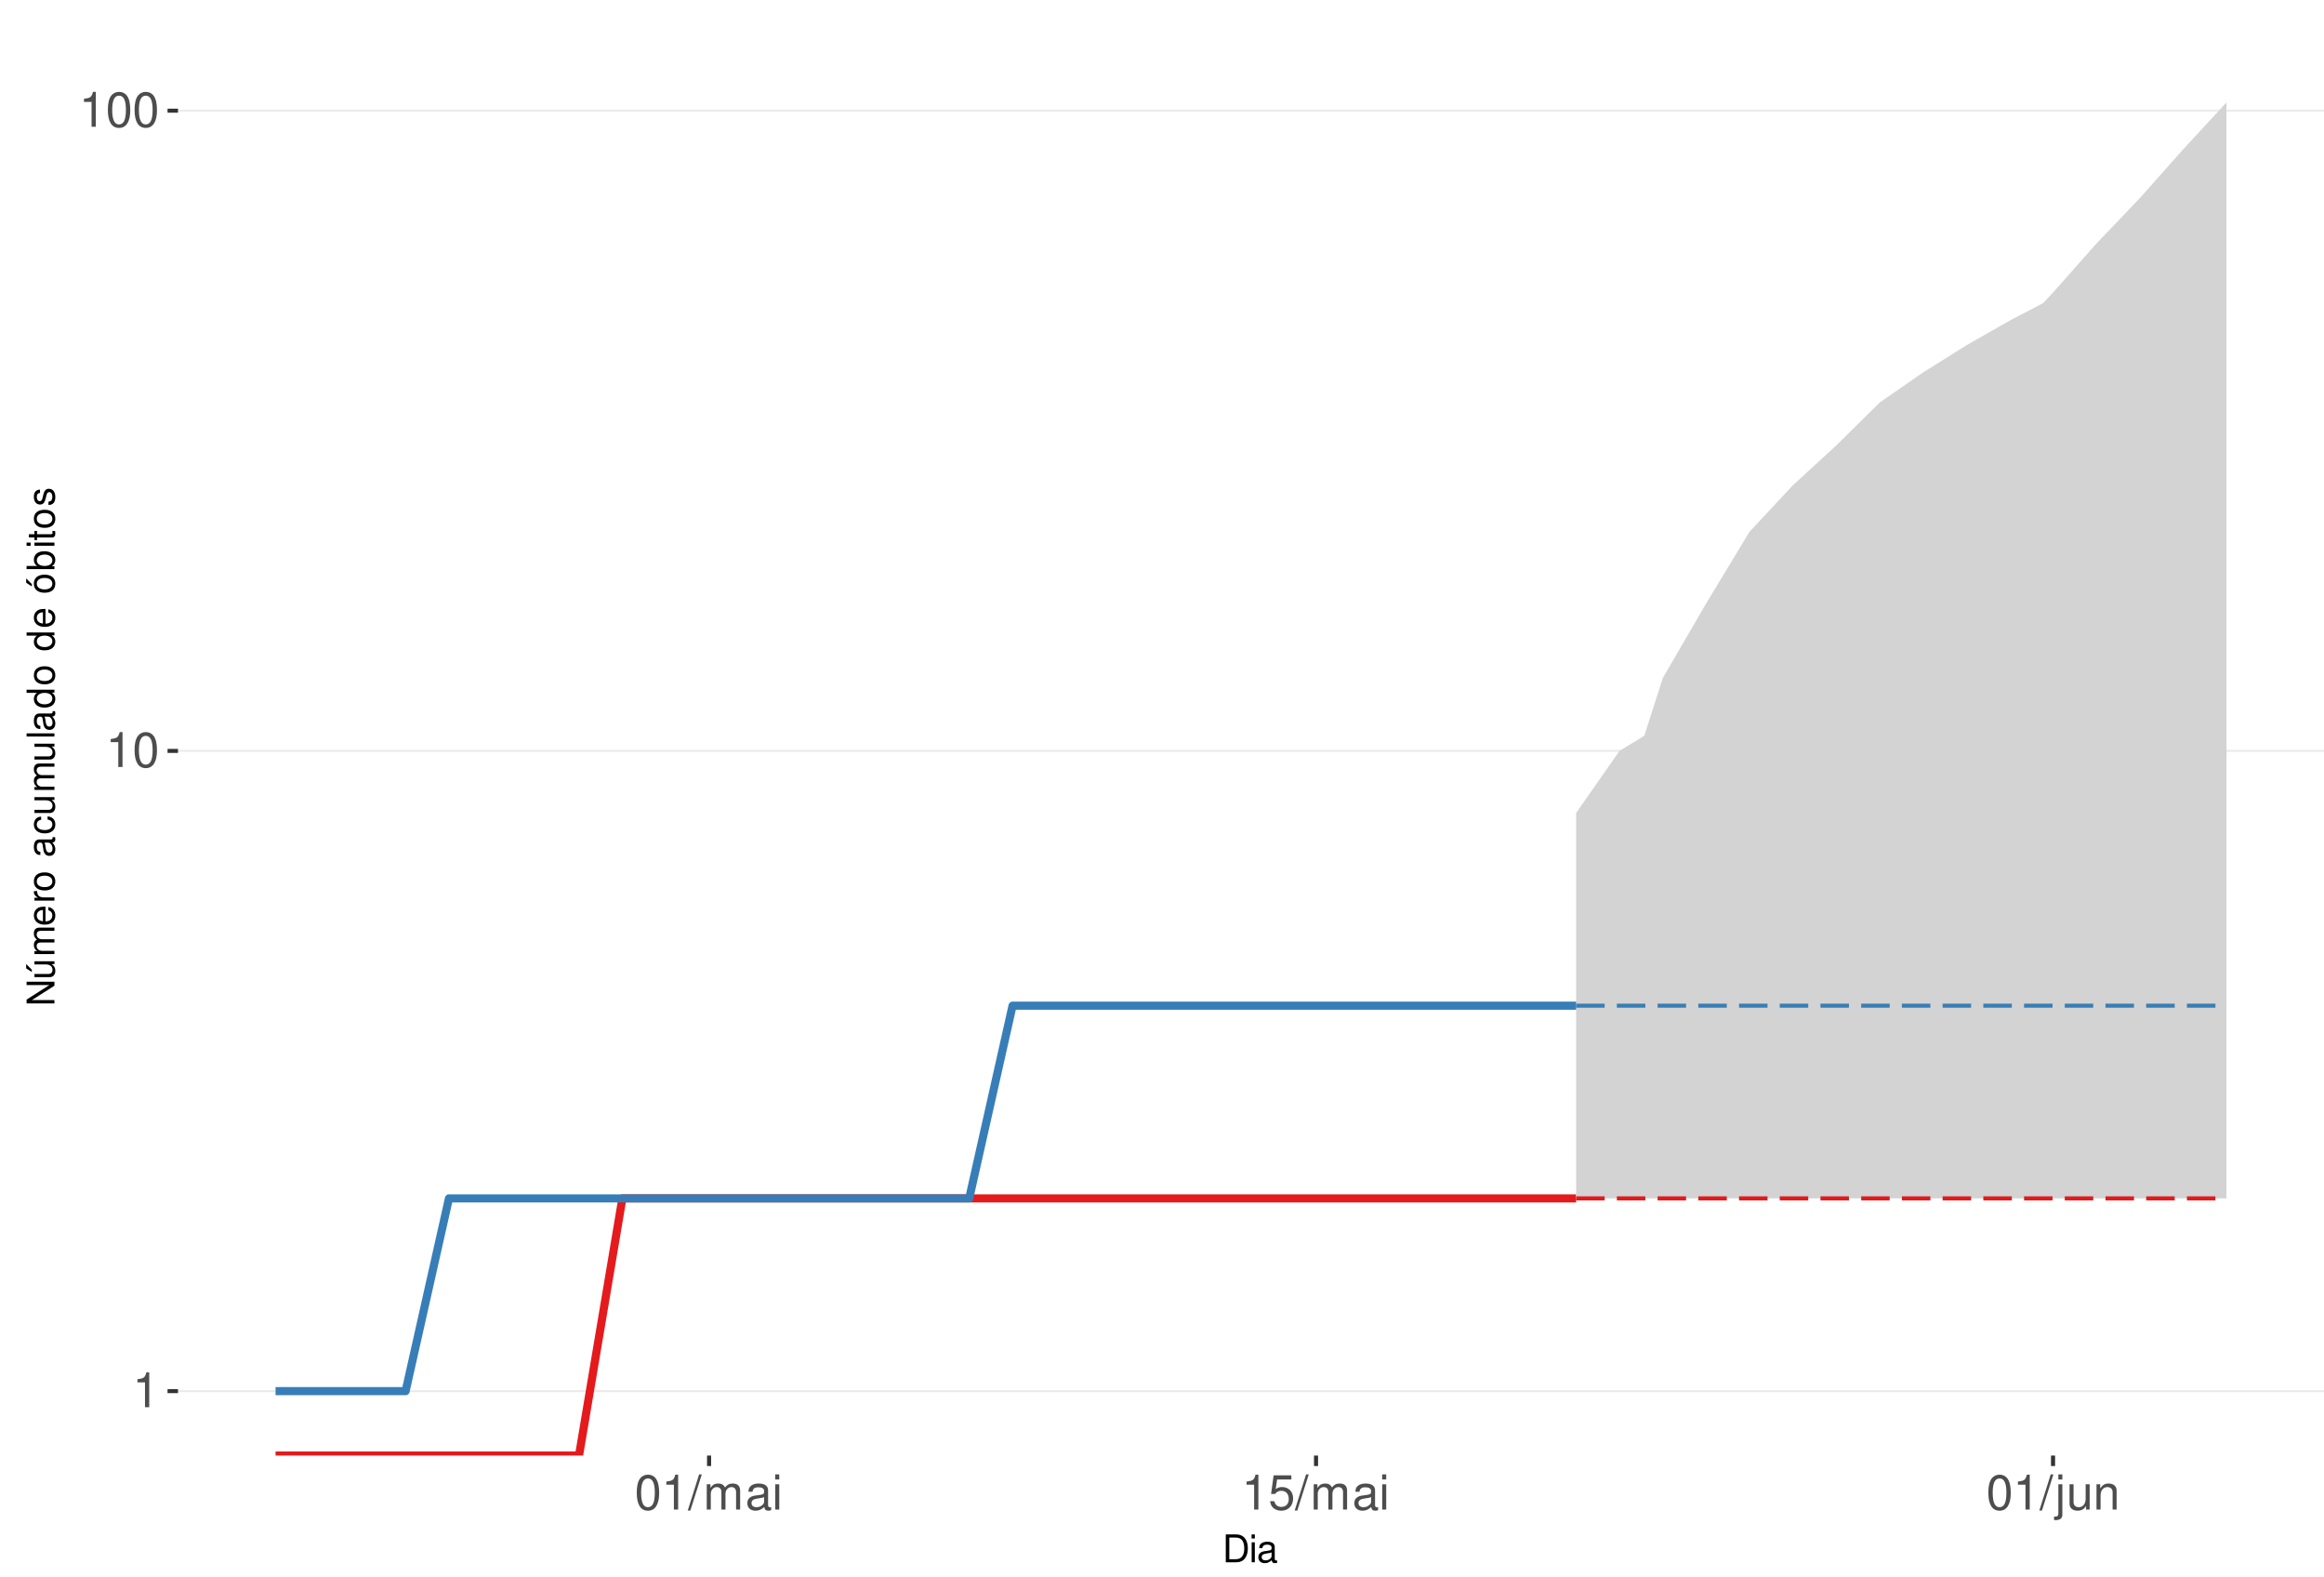
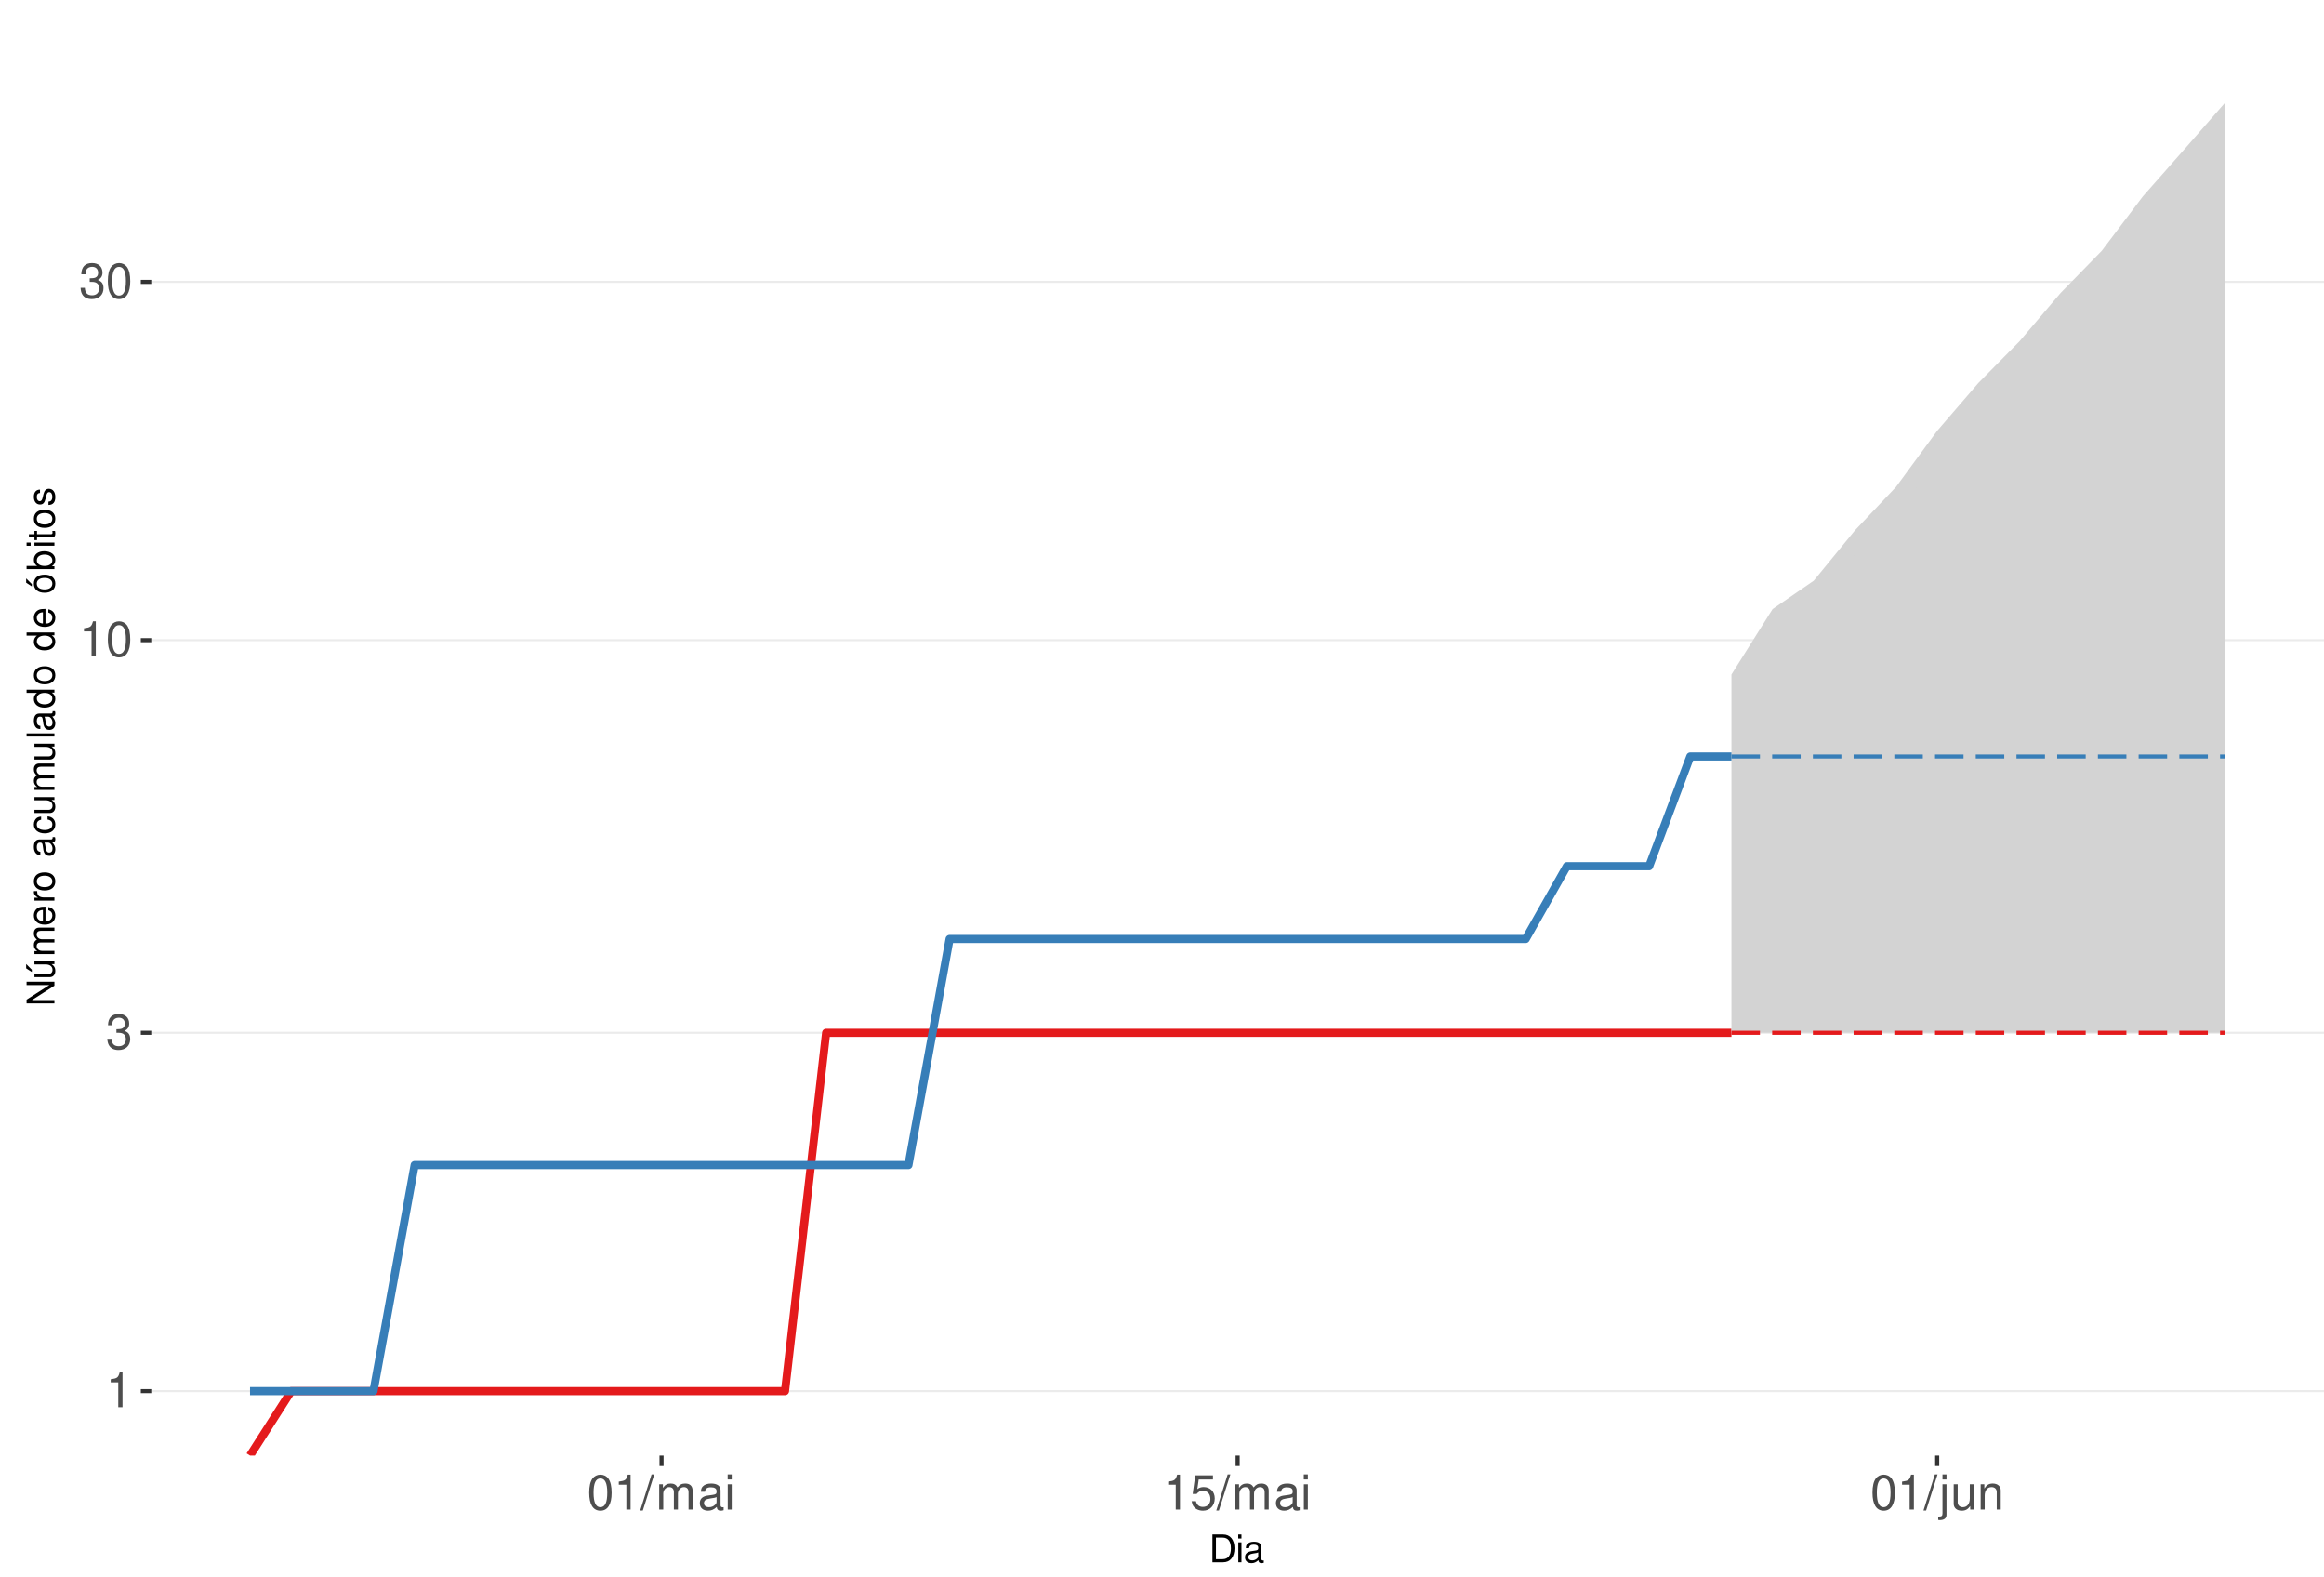
<svg xmlns="http://www.w3.org/2000/svg" xmlns:xlink="http://www.w3.org/1999/xlink" width="609pt" height="413pt" viewBox="0 0 609 413" version="1.1">
  <defs>
    <g>
      <symbol overflow="visible" id="glyph0-0">
        <path style="stroke:none;" d="" />
      </symbol>
      <symbol overflow="visible" id="glyph0-1">
        <path style="stroke:none;" d="M 3.281 -6.516 L 3.281 0 L 4.391 0 L 4.391 -9.156 L 3.656 -9.156 C 3.266 -7.75 3.016 -7.562 1.297 -7.328 L 1.297 -6.516 Z M 3.281 -6.516 " />
      </symbol>
      <symbol overflow="visible" id="glyph0-2">
+         <path style="stroke:none;" d="M 2.797 -4.219 L 3.406 -4.219 C 4.625 -4.219 5.266 -3.641 5.266 -2.547 C 5.266 -1.391 4.562 -0.703 3.422 -0.703 C 2.188 -0.703 1.594 -1.312 1.516 -2.656 L 0.406 -2.656 C 0.453 -1.922 0.578 -1.438 0.797 -1.031 C 1.266 -0.156 2.141 0.297 3.359 0.297 C 5.219 0.297 6.406 -0.828 6.406 -2.562 C 6.406 -3.719 5.969 -4.359 4.891 -4.734 C 5.719 -5.078 6.141 -5.703 6.141 -6.625 C 6.141 -8.203 5.109 -9.156 3.406 -9.156 C 1.594 -9.156 0.625 -8.141 0.594 -6.203 L 1.703 -6.203 C 1.719 -6.766 1.766 -7.078 1.906 -7.359 C 2.172 -7.875 2.719 -8.172 3.422 -8.172 C 4.406 -8.172 5 -7.578 5 -6.594 C 5 -5.953 4.766 -5.562 4.281 -5.344 C 3.969 -5.219 3.562 -5.156 2.797 -5.156 Z M 2.797 -4.219 " />
+       </symbol>
+       <symbol overflow="visible" id="glyph0-3">
        <path style="stroke:none;" d="M 3.484 -9.156 C 2.641 -9.156 1.891 -8.766 1.422 -8.156 C 0.828 -7.344 0.547 -6.125 0.547 -4.422 C 0.547 -1.344 1.562 0.297 3.484 0.297 C 5.375 0.297 6.422 -1.344 6.422 -4.359 C 6.422 -6.125 6.141 -7.312 5.547 -8.156 C 5.078 -8.781 4.328 -9.156 3.484 -9.156 Z M 3.484 -8.156 C 4.688 -8.156 5.281 -6.938 5.281 -4.453 C 5.281 -1.844 4.703 -0.625 3.453 -0.625 C 2.281 -0.625 1.688 -1.891 1.688 -4.422 C 1.688 -6.938 2.281 -8.156 3.484 -8.156 Z M 3.484 -8.156 " />
      </symbol>
-       <symbol overflow="visible" id="glyph0-3">
+       <symbol overflow="visible" id="glyph0-4">
        <path style="stroke:none;" d="M 2.891 -9.219 L -0.094 0.25 L 0.594 0.25 L 3.594 -9.219 Z M 2.891 -9.219 " />
      </symbol>
-       <symbol overflow="visible" id="glyph0-4">
+       <symbol overflow="visible" id="glyph0-5">
        <path style="stroke:none;" d="M 0.891 -6.625 L 0.891 0 L 1.953 0 L 1.953 -4.156 C 1.953 -5.125 2.641 -5.891 3.5 -5.891 C 4.297 -5.891 4.734 -5.422 4.734 -4.562 L 4.734 0 L 5.797 0 L 5.797 -4.156 C 5.797 -5.125 6.5 -5.891 7.359 -5.891 C 8.125 -5.891 8.578 -5.406 8.578 -4.562 L 8.578 0 L 9.641 0 L 9.641 -4.969 C 9.641 -6.156 8.953 -6.828 7.719 -6.828 C 6.828 -6.828 6.297 -6.562 5.688 -5.812 C 5.297 -6.516 4.766 -6.828 3.891 -6.828 C 3.016 -6.828 2.422 -6.5 1.859 -5.688 L 1.859 -6.625 Z M 0.891 -6.625 " />
      </symbol>
-       <symbol overflow="visible" id="glyph0-5">
+       <symbol overflow="visible" id="glyph0-6">
        <path style="stroke:none;" d="M 6.766 -0.625 C 6.656 -0.594 6.609 -0.594 6.547 -0.594 C 6.172 -0.594 5.969 -0.781 5.969 -1.109 L 5.969 -5.016 C 5.969 -6.188 5.109 -6.828 3.484 -6.828 C 2.5 -6.828 1.734 -6.547 1.281 -6.047 C 0.969 -5.703 0.844 -5.328 0.828 -4.672 L 1.891 -4.672 C 1.969 -5.484 2.453 -5.844 3.438 -5.844 C 4.406 -5.844 4.922 -5.5 4.922 -4.859 L 4.922 -4.578 C 4.906 -4.125 4.688 -3.969 3.828 -3.844 C 2.328 -3.656 2.094 -3.609 1.703 -3.438 C 0.922 -3.109 0.531 -2.531 0.531 -1.672 C 0.531 -0.469 1.359 0.297 2.703 0.297 C 3.547 0.297 4.219 0 4.969 -0.688 C 5.031 0 5.359 0.297 6.047 0.297 C 6.281 0.297 6.422 0.266 6.766 0.172 Z M 4.922 -2.094 C 4.922 -1.734 4.828 -1.516 4.5 -1.234 C 4.078 -0.828 3.562 -0.625 2.938 -0.625 C 2.109 -0.625 1.625 -1.031 1.625 -1.703 C 1.625 -2.391 2.094 -2.75 3.234 -2.906 C 4.359 -3.062 4.562 -3.109 4.922 -3.281 Z M 4.922 -2.094 " />
      </symbol>
-       <symbol overflow="visible" id="glyph0-6">
+       <symbol overflow="visible" id="glyph0-7">
        <path style="stroke:none;" d="M 1.891 -6.625 L 0.844 -6.625 L 0.844 0 L 1.891 0 Z M 1.891 -9.219 L 0.828 -9.219 L 0.828 -7.891 L 1.891 -7.891 Z M 1.891 -9.219 " />
      </symbol>
-       <symbol overflow="visible" id="glyph0-7">
+       <symbol overflow="visible" id="glyph0-8">
        <path style="stroke:none;" d="M 6.031 -8.969 L 1.391 -8.969 L 0.719 -4.094 L 1.75 -4.094 C 2.266 -4.703 2.703 -4.922 3.406 -4.922 C 4.609 -4.922 5.359 -4.094 5.359 -2.766 C 5.359 -1.484 4.609 -0.703 3.391 -0.703 C 2.422 -0.703 1.828 -1.188 1.562 -2.203 L 0.438 -2.203 C 0.594 -1.469 0.719 -1.109 0.984 -0.781 C 1.5 -0.094 2.406 0.297 3.422 0.297 C 5.234 0.297 6.5 -1.031 6.5 -2.922 C 6.5 -4.703 5.312 -5.906 3.594 -5.906 C 2.969 -5.906 2.453 -5.75 1.938 -5.359 L 2.297 -7.875 L 6.031 -7.875 Z M 6.031 -8.969 " />
      </symbol>
-       <symbol overflow="visible" id="glyph0-8">
+       <symbol overflow="visible" id="glyph0-9">
        <path style="stroke:none;" d="M 0.891 -6.625 L 0.891 0.969 C 0.891 1.625 0.688 1.828 0.031 1.828 C -0.047 1.828 -0.094 1.828 -0.234 1.828 L -0.234 2.719 C -0.094 2.75 -0.031 2.766 0.125 2.766 C 1.312 2.766 1.938 2.297 1.938 1.375 L 1.938 -6.625 Z M 1.938 -9.219 L 0.891 -9.219 L 0.891 -7.891 L 1.938 -7.891 Z M 1.938 -9.219 " />
      </symbol>
-       <symbol overflow="visible" id="glyph0-9">
+       <symbol overflow="visible" id="glyph0-10">
        <path style="stroke:none;" d="M 6.094 0 L 6.094 -6.625 L 5.047 -6.625 L 5.047 -2.875 C 5.047 -1.516 4.344 -0.625 3.234 -0.625 C 2.406 -0.625 1.875 -1.141 1.875 -1.938 L 1.875 -6.625 L 0.828 -6.625 L 0.828 -1.516 C 0.828 -0.422 1.641 0.297 2.938 0.297 C 3.906 0.297 4.531 -0.047 5.156 -0.922 L 5.156 0 Z M 6.094 0 " />
      </symbol>
-       <symbol overflow="visible" id="glyph0-10">
+       <symbol overflow="visible" id="glyph0-11">
        <path style="stroke:none;" d="M 0.891 -6.625 L 0.891 0 L 1.953 0 L 1.953 -3.656 C 1.953 -5.016 2.656 -5.891 3.75 -5.891 C 4.578 -5.891 5.109 -5.391 5.109 -4.594 L 5.109 0 L 6.156 0 L 6.156 -5.016 C 6.156 -6.109 5.344 -6.828 4.062 -6.828 C 3.078 -6.828 2.438 -6.438 1.859 -5.516 L 1.859 -6.625 Z M 0.891 -6.625 " />
      </symbol>
      <symbol overflow="visible" id="glyph1-0">
        <path style="stroke:none;" d="" />
      </symbol>
      <symbol overflow="visible" id="glyph1-1">
        <path style="stroke:none;" d="M 0.891 0 L 3.703 0 C 5.547 0 6.672 -1.375 6.672 -3.656 C 6.672 -5.906 5.547 -7.297 3.703 -7.297 L 0.891 -7.297 Z M 1.812 -0.812 L 1.812 -6.469 L 3.547 -6.469 C 4.984 -6.469 5.734 -5.5 5.734 -3.641 C 5.734 -1.797 4.984 -0.812 3.547 -0.812 Z M 1.812 -0.812 " />
      </symbol>
      <symbol overflow="visible" id="glyph1-2">
        <path style="stroke:none;" d="M 1.5 -5.234 L 0.672 -5.234 L 0.672 0 L 1.5 0 Z M 1.5 -7.297 L 0.656 -7.297 L 0.656 -6.234 L 1.5 -6.234 Z M 1.5 -7.297 " />
      </symbol>
      <symbol overflow="visible" id="glyph1-3">
        <path style="stroke:none;" d="M 5.344 -0.484 C 5.266 -0.469 5.219 -0.469 5.172 -0.469 C 4.875 -0.469 4.719 -0.625 4.719 -0.875 L 4.719 -3.953 C 4.719 -4.891 4.047 -5.391 2.75 -5.391 C 1.984 -5.391 1.375 -5.172 1.016 -4.781 C 0.766 -4.516 0.672 -4.203 0.656 -3.688 L 1.484 -3.688 C 1.562 -4.328 1.938 -4.625 2.719 -4.625 C 3.484 -4.625 3.891 -4.344 3.891 -3.844 L 3.891 -3.625 C 3.875 -3.266 3.703 -3.125 3.016 -3.047 C 1.844 -2.891 1.656 -2.844 1.344 -2.719 C 0.734 -2.453 0.422 -2 0.422 -1.312 C 0.422 -0.375 1.078 0.234 2.141 0.234 C 2.797 0.234 3.328 0 3.922 -0.547 C 3.984 0 4.234 0.234 4.781 0.234 C 4.953 0.234 5.062 0.203 5.344 0.141 Z M 3.891 -1.656 C 3.891 -1.375 3.812 -1.203 3.562 -0.969 C 3.219 -0.656 2.812 -0.5 2.312 -0.5 C 1.672 -0.5 1.297 -0.812 1.297 -1.344 C 1.297 -1.891 1.656 -2.172 2.547 -2.297 C 3.438 -2.422 3.609 -2.453 3.891 -2.594 Z M 3.891 -1.656 " />
      </symbol>
      <symbol overflow="visible" id="glyph2-0">
        <path style="stroke:none;" d="" />
      </symbol>
      <symbol overflow="visible" id="glyph2-1">
        <path style="stroke:none;" d="M -7.297 -6.453 L -7.297 -5.578 L -1.328 -5.578 L -7.297 -1.766 L -7.297 -0.766 L 0 -0.766 L 0 -1.641 L -5.906 -1.641 L 0 -5.406 L 0 -6.453 Z M -7.297 -6.453 " />
      </symbol>
      <symbol overflow="visible" id="glyph2-2">
        <path style="stroke:none;" d="M 0 -4.812 L -5.234 -4.812 L -5.234 -3.984 L -2.266 -3.984 C -1.203 -3.984 -0.5 -3.438 -0.5 -2.562 C -0.5 -1.906 -0.906 -1.484 -1.531 -1.484 L -5.234 -1.484 L -5.234 -0.656 L -1.203 -0.656 C -0.328 -0.656 0.234 -1.297 0.234 -2.312 C 0.234 -3.094 -0.047 -3.578 -0.734 -4.062 L 0 -4.062 Z M -7.406 -2.953 L -5.922 -2 L -5.922 -2.594 L -7.406 -4.094 Z M -7.406 -2.953 " />
      </symbol>
      <symbol overflow="visible" id="glyph2-3">
        <path style="stroke:none;" d="M -5.234 -0.703 L 0 -0.703 L 0 -1.547 L -3.297 -1.547 C -4.047 -1.547 -4.656 -2.094 -4.656 -2.766 C -4.656 -3.391 -4.281 -3.734 -3.609 -3.734 L 0 -3.734 L 0 -4.578 L -3.297 -4.578 C -4.047 -4.578 -4.656 -5.125 -4.656 -5.812 C -4.656 -6.422 -4.266 -6.781 -3.609 -6.781 L 0 -6.781 L 0 -7.625 L -3.938 -7.625 C -4.875 -7.625 -5.391 -7.078 -5.391 -6.094 C -5.391 -5.406 -5.188 -4.984 -4.594 -4.484 C -5.156 -4.188 -5.391 -3.766 -5.391 -3.078 C -5.391 -2.375 -5.125 -1.906 -4.5 -1.469 L -5.234 -1.469 Z M -5.234 -0.703 " />
      </symbol>
      <symbol overflow="visible" id="glyph2-4">
        <path style="stroke:none;" d="M -2.344 -5.125 C -3.141 -5.125 -3.625 -5.062 -4.016 -4.922 C -4.875 -4.578 -5.391 -3.781 -5.391 -2.797 C -5.391 -1.344 -4.281 -0.406 -2.547 -0.406 C -0.812 -0.406 0.234 -1.297 0.234 -2.781 C 0.234 -3.984 -0.453 -4.812 -1.594 -5.016 L -1.594 -4.188 C -0.906 -3.953 -0.547 -3.484 -0.547 -2.812 C -0.547 -2.281 -0.781 -1.828 -1.219 -1.547 C -1.516 -1.344 -1.812 -1.281 -2.344 -1.266 Z M -3.016 -1.297 C -3.984 -1.359 -4.625 -1.953 -4.625 -2.797 C -4.625 -3.641 -3.953 -4.234 -3.016 -4.234 Z M -3.016 -1.297 " />
      </symbol>
      <symbol overflow="visible" id="glyph2-5">
        <path style="stroke:none;" d="M -5.234 -0.688 L 0 -0.688 L 0 -1.531 L -2.719 -1.531 C -3.984 -1.547 -4.547 -2.062 -4.516 -3.203 L -5.359 -3.203 C -5.375 -3.062 -5.391 -2.984 -5.391 -2.891 C -5.391 -2.344 -5.062 -1.938 -4.297 -1.453 L -5.234 -1.453 Z M -5.234 -0.688 " />
      </symbol>
      <symbol overflow="visible" id="glyph2-6">
        <path style="stroke:none;" d="M -5.391 -2.719 C -5.391 -1.234 -4.344 -0.359 -2.578 -0.359 C -0.812 -0.359 0.234 -1.234 0.234 -2.734 C 0.234 -4.203 -0.812 -5.094 -2.547 -5.094 C -4.359 -5.094 -5.391 -4.234 -5.391 -2.719 Z M -4.625 -2.734 C -4.625 -3.672 -3.844 -4.234 -2.547 -4.234 C -1.312 -4.234 -0.547 -3.656 -0.547 -2.734 C -0.547 -1.797 -1.312 -1.234 -2.578 -1.234 C -3.844 -1.234 -4.625 -1.797 -4.625 -2.734 Z M -4.625 -2.734 " />
      </symbol>
      <symbol overflow="visible" id="glyph2-7">
        <path style="stroke:none;" d="" />
      </symbol>
      <symbol overflow="visible" id="glyph2-8">
        <path style="stroke:none;" d="M -0.484 -5.344 C -0.469 -5.266 -0.469 -5.219 -0.469 -5.172 C -0.469 -4.875 -0.625 -4.719 -0.875 -4.719 L -3.953 -4.719 C -4.891 -4.719 -5.391 -4.047 -5.391 -2.75 C -5.391 -1.984 -5.172 -1.375 -4.781 -1.016 C -4.516 -0.766 -4.203 -0.672 -3.688 -0.656 L -3.688 -1.484 C -4.328 -1.562 -4.625 -1.938 -4.625 -2.719 C -4.625 -3.484 -4.344 -3.891 -3.844 -3.891 L -3.625 -3.891 C -3.266 -3.875 -3.125 -3.703 -3.047 -3.016 C -2.891 -1.844 -2.844 -1.656 -2.719 -1.344 C -2.453 -0.734 -2 -0.422 -1.312 -0.422 C -0.375 -0.422 0.234 -1.078 0.234 -2.141 C 0.234 -2.797 0 -3.328 -0.547 -3.922 C 0 -3.984 0.234 -4.234 0.234 -4.781 C 0.234 -4.953 0.203 -5.062 0.141 -5.344 Z M -1.656 -3.891 C -1.375 -3.891 -1.203 -3.812 -0.969 -3.562 C -0.656 -3.219 -0.5 -2.812 -0.5 -2.312 C -0.5 -1.672 -0.812 -1.297 -1.344 -1.297 C -1.891 -1.297 -2.172 -1.656 -2.297 -2.547 C -2.422 -3.438 -2.453 -3.609 -2.594 -3.891 Z M -1.656 -3.891 " />
      </symbol>
      <symbol overflow="visible" id="glyph2-9">
        <path style="stroke:none;" d="M -3.484 -4.703 C -3.984 -4.672 -4.312 -4.562 -4.609 -4.359 C -5.094 -4 -5.391 -3.375 -5.391 -2.641 C -5.391 -1.219 -4.266 -0.312 -2.531 -0.312 C -0.844 -0.312 0.234 -1.203 0.234 -2.625 C 0.234 -3.875 -0.516 -4.672 -1.797 -4.766 L -1.797 -3.938 C -0.953 -3.797 -0.547 -3.359 -0.547 -2.656 C -0.547 -1.734 -1.297 -1.188 -2.531 -1.188 C -3.844 -1.188 -4.625 -1.719 -4.625 -2.625 C -4.625 -3.328 -4.203 -3.766 -3.484 -3.875 Z M -3.484 -4.703 " />
      </symbol>
      <symbol overflow="visible" id="glyph2-10">
        <path style="stroke:none;" d="M 0 -4.812 L -5.234 -4.812 L -5.234 -3.984 L -2.266 -3.984 C -1.203 -3.984 -0.5 -3.438 -0.5 -2.562 C -0.5 -1.906 -0.906 -1.484 -1.531 -1.484 L -5.234 -1.484 L -5.234 -0.656 L -1.203 -0.656 C -0.328 -0.656 0.234 -1.297 0.234 -2.312 C 0.234 -3.094 -0.047 -3.578 -0.734 -4.062 L 0 -4.062 Z M 0 -4.812 " />
      </symbol>
      <symbol overflow="visible" id="glyph2-11">
        <path style="stroke:none;" d="M -7.297 -1.516 L -7.297 -0.688 L 0 -0.688 L 0 -1.516 Z M -7.297 -1.516 " />
      </symbol>
      <symbol overflow="visible" id="glyph2-12">
        <path style="stroke:none;" d="M -7.297 -4.953 L -7.297 -4.125 L -4.578 -4.125 C -5.109 -3.766 -5.391 -3.203 -5.391 -2.516 C -5.391 -1.156 -4.297 -0.266 -2.625 -0.266 C -0.859 -0.266 0.234 -1.125 0.234 -2.547 C 0.234 -3.266 -0.047 -3.766 -0.688 -4.203 L 0 -4.203 L 0 -4.953 Z M -4.609 -2.656 C -4.609 -3.547 -3.812 -4.125 -2.562 -4.125 C -1.344 -4.125 -0.547 -3.547 -0.547 -2.656 C -0.547 -1.734 -1.359 -1.125 -2.578 -1.125 C -3.797 -1.125 -4.609 -1.734 -4.609 -2.656 Z M -4.609 -2.656 " />
      </symbol>
      <symbol overflow="visible" id="glyph2-13">
        <path style="stroke:none;" d="M -5.391 -2.719 C -5.391 -1.234 -4.344 -0.359 -2.578 -0.359 C -0.812 -0.359 0.234 -1.234 0.234 -2.734 C 0.234 -4.203 -0.812 -5.094 -2.547 -5.094 C -4.359 -5.094 -5.391 -4.234 -5.391 -2.719 Z M -4.625 -2.734 C -4.625 -3.672 -3.844 -4.234 -2.547 -4.234 C -1.312 -4.234 -0.547 -3.656 -0.547 -2.734 C -0.547 -1.797 -1.312 -1.234 -2.578 -1.234 C -3.844 -1.234 -4.625 -1.797 -4.625 -2.734 Z M -7.406 -2.984 L -5.922 -2.016 L -5.922 -2.625 L -7.406 -4.109 Z M -7.406 -2.984 " />
      </symbol>
      <symbol overflow="visible" id="glyph2-14">
        <path style="stroke:none;" d="M -7.297 -0.547 L 0 -0.547 L 0 -1.297 L -0.672 -1.297 C -0.062 -1.688 0.234 -2.219 0.234 -2.953 C 0.234 -4.328 -0.906 -5.234 -2.641 -5.234 C -4.344 -5.234 -5.391 -4.375 -5.391 -2.984 C -5.391 -2.266 -5.125 -1.766 -4.531 -1.375 L -7.297 -1.375 Z M -4.609 -2.828 C -4.609 -3.766 -3.797 -4.359 -2.547 -4.359 C -1.359 -4.359 -0.547 -3.734 -0.547 -2.828 C -0.547 -1.938 -1.344 -1.375 -2.578 -1.375 C -3.812 -1.375 -4.609 -1.938 -4.609 -2.828 Z M -4.609 -2.828 " />
      </symbol>
      <symbol overflow="visible" id="glyph2-15">
        <path style="stroke:none;" d="M -5.234 -1.5 L -5.234 -0.672 L 0 -0.672 L 0 -1.5 Z M -7.297 -1.5 L -7.297 -0.656 L -6.234 -0.656 L -6.234 -1.5 Z M -7.297 -1.5 " />
      </symbol>
      <symbol overflow="visible" id="glyph2-16">
        <path style="stroke:none;" d="M -5.234 -2.547 L -5.234 -1.688 L -6.688 -1.688 L -6.688 -0.844 L -5.234 -0.844 L -5.234 -0.141 L -4.562 -0.141 L -4.562 -0.844 L -0.594 -0.844 C -0.062 -0.844 0.234 -1.203 0.234 -1.859 C 0.234 -2.078 0.203 -2.266 0.156 -2.547 L -0.547 -2.547 C -0.516 -2.422 -0.5 -2.312 -0.5 -2.141 C -0.5 -1.781 -0.594 -1.688 -0.969 -1.688 L -4.562 -1.688 L -4.562 -2.547 Z M -5.234 -2.547 " />
      </symbol>
      <symbol overflow="visible" id="glyph2-17">
        <path style="stroke:none;" d="M -3.781 -4.375 C -4.812 -4.375 -5.391 -3.688 -5.391 -2.484 C -5.391 -1.266 -4.766 -0.469 -3.797 -0.469 C -2.969 -0.469 -2.578 -0.891 -2.281 -2.125 L -2.094 -2.906 C -1.953 -3.484 -1.734 -3.719 -1.375 -3.719 C -0.875 -3.719 -0.547 -3.234 -0.547 -2.5 C -0.547 -2.047 -0.672 -1.672 -0.891 -1.453 C -1.047 -1.328 -1.188 -1.266 -1.562 -1.219 L -1.562 -0.344 C -0.344 -0.375 0.234 -1.062 0.234 -2.438 C 0.234 -3.75 -0.422 -4.594 -1.438 -4.594 C -2.203 -4.594 -2.641 -4.156 -2.891 -3.109 L -3.078 -2.312 C -3.234 -1.625 -3.453 -1.344 -3.828 -1.344 C -4.312 -1.344 -4.625 -1.766 -4.625 -2.453 C -4.625 -3.125 -4.328 -3.484 -3.781 -3.5 Z M -3.781 -4.375 " />
      </symbol>
    </g>
    <clipPath id="clip1">
-       <path d="M 46.645 9.961 L 609 9.961 L 609 381.328 L 46.645 381.328 Z M 46.645 9.961 " />
+       <path d="M 39.645 9.961 L 609 9.961 L 609 381.328 L 39.645 381.328 Z M 39.645 9.961 " />
    </clipPath>
    <clipPath id="clip2">
-       <path d="M 46.645 364 L 609 364 L 609 365 L 46.645 365 Z M 46.645 364 " />
+       <path d="M 39.645 364 L 609 364 L 609 365 L 39.645 365 Z M 39.645 364 " />
    </clipPath>
    <clipPath id="clip3">
-       <path d="M 46.645 196 L 609 196 L 609 197 L 46.645 197 Z M 46.645 196 " />
+       <path d="M 39.645 270 L 609 270 L 609 271 L 39.645 271 Z M 39.645 270 " />
    </clipPath>
    <clipPath id="clip4">
-       <path d="M 46.645 28 L 609 28 L 609 30 L 46.645 30 Z M 46.645 28 " />
+       <path d="M 39.645 167 L 609 167 L 609 168 L 39.645 168 Z M 39.645 167 " />
    </clipPath>
    <clipPath id="clip5">
-       <path d="M 71 312 L 415 312 L 415 381.328 L 71 381.328 Z M 71 312 " />
+       <path d="M 39.645 73 L 609 73 L 609 75 L 39.645 75 Z M 39.645 73 " />
+     </clipPath>
+     <clipPath id="clip6">
+       <path d="M 64 269 L 455 269 L 455 381.328 L 64 381.328 Z M 64 269 " />
    </clipPath>
  </defs>
  <g id="surface245">
    <rect x="0" y="0" width="609" height="413" style="fill:rgb(100%,100%,100%);fill-opacity:1;stroke:none;" />
    <rect x="0" y="0" width="609" height="413" style="fill:rgb(100%,100%,100%);fill-opacity:1;stroke:none;" />
    <path style="fill:none;stroke-width:1.067;stroke-linecap:round;stroke-linejoin:round;stroke:rgb(100%,100%,100%);stroke-opacity:1;stroke-miterlimit:10;" d="M 0 413 L 609 413 L 609 0 L 0 0 Z M 0 413 " />
    <g clip-path="url(#clip1)" clip-rule="nonzero">
-       <path style=" stroke:none;fill-rule:nonzero;fill:rgb(100%,100%,100%);fill-opacity:1;" d="M 46.645 381.328 L 609 381.328 L 609 9.961 L 46.645 9.961 Z M 46.645 381.328 " />
+       <path style=" stroke:none;fill-rule:nonzero;fill:rgb(100%,100%,100%);fill-opacity:1;" d="M 39.645 381.328 L 609 381.328 L 609 9.961 L 39.645 9.961 Z M 39.645 381.328 " />
    </g>
    <g clip-path="url(#clip2)" clip-rule="nonzero">
-       <path style="fill:none;stroke-width:0.533;stroke-linecap:butt;stroke-linejoin:round;stroke:rgb(92.157%,92.157%,92.157%);stroke-opacity:1;stroke-miterlimit:10;" d="M 46.645 364.449 L 609 364.449 " />
+       <path style="fill:none;stroke-width:0.533;stroke-linecap:butt;stroke-linejoin:round;stroke:rgb(92.157%,92.157%,92.157%);stroke-opacity:1;stroke-miterlimit:10;" d="M 39.645 364.449 L 609 364.449 " />
    </g>
    <g clip-path="url(#clip3)" clip-rule="nonzero">
-       <path style="fill:none;stroke-width:0.533;stroke-linecap:butt;stroke-linejoin:round;stroke:rgb(92.157%,92.157%,92.157%);stroke-opacity:1;stroke-miterlimit:10;" d="M 46.645 196.723 L 609 196.723 " />
+       <path style="fill:none;stroke-width:0.533;stroke-linecap:butt;stroke-linejoin:round;stroke:rgb(92.157%,92.157%,92.157%);stroke-opacity:1;stroke-miterlimit:10;" d="M 39.645 270.578 L 609 270.578 " />
    </g>
    <g clip-path="url(#clip4)" clip-rule="nonzero">
-       <path style="fill:none;stroke-width:0.533;stroke-linecap:butt;stroke-linejoin:round;stroke:rgb(92.157%,92.157%,92.157%);stroke-opacity:1;stroke-miterlimit:10;" d="M 46.645 28.996 L 609 28.996 " />
+       <path style="fill:none;stroke-width:0.533;stroke-linecap:butt;stroke-linejoin:round;stroke:rgb(92.157%,92.157%,92.157%);stroke-opacity:1;stroke-miterlimit:10;" d="M 39.645 167.711 L 609 167.711 " />
    </g>
    <g clip-path="url(#clip5)" clip-rule="nonzero">
-       <path style="fill:none;stroke-width:2.134;stroke-linecap:butt;stroke-linejoin:round;stroke:rgb(89.412%,10.196%,10.98%);stroke-opacity:1;stroke-miterlimit:10;" d="M 72.207 381.328 L 151.73 381.328 L 163.094 313.957 L 413.027 313.957 " />
-     </g>
-     <path style=" stroke:none;fill-rule:nonzero;fill:rgb(82.745%,82.745%,82.745%);fill-opacity:1;" d="M 413.027 212.977 L 424.387 196.723 L 435.75 189.781 L 447.109 172.211 L 458.469 162.484 L 469.832 149.969 L 481.191 139.289 L 492.555 124.371 L 503.914 111.996 L 515.273 101.422 L 526.637 88.797 L 537.996 76.629 L 549.355 63.816 L 560.719 51.922 L 572.078 39.141 L 583.438 26.844 L 583.438 313.957 L 413.027 313.957 Z M 413.027 212.977 " />
-     <path style="fill:none;stroke-width:1.067;stroke-linecap:butt;stroke-linejoin:round;stroke:rgb(89.412%,10.196%,10.98%);stroke-opacity:1;stroke-dasharray:7.469,3.201;stroke-miterlimit:10;" d="M 413.027 313.957 L 583.438 313.957 " />
-     <path style="fill:none;stroke-width:2.134;stroke-linecap:butt;stroke-linejoin:round;stroke:rgb(21.569%,49.412%,72.157%);stroke-opacity:1;stroke-miterlimit:10;" d="M 72.207 364.449 L 106.289 364.449 L 117.648 313.957 L 253.977 313.957 L 265.34 263.469 L 413.027 263.469 " />
-     <path style=" stroke:none;fill-rule:nonzero;fill:rgb(82.745%,82.745%,82.745%);fill-opacity:1;" d="M 413.027 263.469 L 424.387 212.977 L 435.75 177.609 L 447.109 158.07 L 458.469 139.289 L 469.832 127.121 L 481.191 116.695 L 492.555 105.469 L 503.914 97.586 L 515.273 90.473 L 526.637 83.992 L 537.996 78.043 L 549.355 72.543 L 560.719 68.676 L 572.078 67.43 L 583.438 65 L 583.438 263.469 Z M 413.027 263.469 " />
-     <path style="fill:none;stroke-width:1.067;stroke-linecap:butt;stroke-linejoin:round;stroke:rgb(21.569%,49.412%,72.157%);stroke-opacity:1;stroke-dasharray:7.469,3.201;stroke-miterlimit:10;" d="M 413.027 263.469 L 583.438 263.469 " />
-     <g style="fill:rgb(30.196%,30.196%,30.196%);fill-opacity:1;">
-       <use xlink:href="#glyph0-1" x="34.715" y="368.671" />
-     </g>
-     <g style="fill:rgb(30.196%,30.196%,30.196%);fill-opacity:1;">
-       <use xlink:href="#glyph0-1" x="27.715" y="200.944" />
-       <use xlink:href="#glyph0-2" x="34.715" y="200.944" />
-     </g>
-     <g style="fill:rgb(30.196%,30.196%,30.196%);fill-opacity:1;">
-       <use xlink:href="#glyph0-1" x="20.715" y="33.218" />
-       <use xlink:href="#glyph0-2" x="27.715" y="33.218" />
-       <use xlink:href="#glyph0-2" x="34.715" y="33.218" />
-     </g>
-     <path style="fill:none;stroke-width:1.067;stroke-linecap:butt;stroke-linejoin:round;stroke:rgb(20%,20%,20%);stroke-opacity:1;stroke-miterlimit:10;" d="M 43.906 364.449 L 46.645 364.449 " />
-     <path style="fill:none;stroke-width:1.067;stroke-linecap:butt;stroke-linejoin:round;stroke:rgb(20%,20%,20%);stroke-opacity:1;stroke-miterlimit:10;" d="M 43.906 196.723 L 46.645 196.723 " />
-     <path style="fill:none;stroke-width:1.067;stroke-linecap:butt;stroke-linejoin:round;stroke:rgb(20%,20%,20%);stroke-opacity:1;stroke-miterlimit:10;" d="M 43.906 28.996 L 46.645 28.996 " />
-     <path style="fill:none;stroke-width:1.067;stroke-linecap:butt;stroke-linejoin:round;stroke:rgb(20%,20%,20%);stroke-opacity:1;stroke-miterlimit:10;" d="M 185.812 384.07 L 185.812 381.328 " />
-     <path style="fill:none;stroke-width:1.067;stroke-linecap:butt;stroke-linejoin:round;stroke:rgb(20%,20%,20%);stroke-opacity:1;stroke-miterlimit:10;" d="M 344.863 384.07 L 344.863 381.328 " />
-     <path style="fill:none;stroke-width:1.067;stroke-linecap:butt;stroke-linejoin:round;stroke:rgb(20%,20%,20%);stroke-opacity:1;stroke-miterlimit:10;" d="M 537.996 384.07 L 537.996 381.328 " />
-     <g style="fill:rgb(30.196%,30.196%,30.196%);fill-opacity:1;">
-       <use xlink:href="#glyph0-2" x="166.312" y="395.483" />
-       <use xlink:href="#glyph0-1" x="173.312" y="395.483" />
-       <use xlink:href="#glyph0-3" x="180.312" y="395.483" />
-       <use xlink:href="#glyph0-4" x="184.312" y="395.483" />
-       <use xlink:href="#glyph0-5" x="195.312" y="395.483" />
-       <use xlink:href="#glyph0-6" x="202.312" y="395.483" />
-     </g>
-     <g style="fill:rgb(30.196%,30.196%,30.196%);fill-opacity:1;">
-       <use xlink:href="#glyph0-1" x="325.363" y="395.483" />
-       <use xlink:href="#glyph0-7" x="332.363" y="395.483" />
-       <use xlink:href="#glyph0-3" x="339.363" y="395.483" />
-       <use xlink:href="#glyph0-4" x="343.363" y="395.483" />
-       <use xlink:href="#glyph0-5" x="354.363" y="395.483" />
-       <use xlink:href="#glyph0-6" x="361.363" y="395.483" />
-     </g>
-     <g style="fill:rgb(30.196%,30.196%,30.196%);fill-opacity:1;">
-       <use xlink:href="#glyph0-2" x="520.496" y="395.483" />
-       <use xlink:href="#glyph0-1" x="527.496" y="395.483" />
-       <use xlink:href="#glyph0-3" x="534.496" y="395.483" />
-       <use xlink:href="#glyph0-8" x="538.496" y="395.483" />
-       <use xlink:href="#glyph0-9" x="541.496" y="395.483" />
-       <use xlink:href="#glyph0-10" x="548.496" y="395.483" />
+       <path style="fill:none;stroke-width:0.533;stroke-linecap:butt;stroke-linejoin:round;stroke:rgb(92.157%,92.157%,92.157%);stroke-opacity:1;stroke-miterlimit:10;" d="M 39.645 73.84 L 609 73.84 " />
+     </g>
+     <g clip-path="url(#clip6)" clip-rule="nonzero">
+       <path style="fill:none;stroke-width:2.134;stroke-linecap:butt;stroke-linejoin:round;stroke:rgb(89.412%,10.196%,10.98%);stroke-opacity:1;stroke-miterlimit:10;" d="M 65.523 381.328 L 76.309 364.449 L 205.707 364.449 L 216.488 270.578 L 453.723 270.578 " />
+     </g>
+     <path style=" stroke:none;fill-rule:nonzero;fill:rgb(82.745%,82.745%,82.745%);fill-opacity:1;" d="M 453.723 176.711 L 464.504 159.566 L 475.289 152.133 L 486.07 138.961 L 496.855 127.551 L 507.637 112.867 L 518.422 100.34 L 529.203 89.418 L 539.988 76.738 L 550.77 65.695 L 561.555 51.422 L 572.336 39.195 L 583.121 26.844 L 583.121 270.578 L 453.723 270.578 Z M 453.723 176.711 " />
+     <path style="fill:none;stroke-width:1.067;stroke-linecap:butt;stroke-linejoin:round;stroke:rgb(89.412%,10.196%,10.98%);stroke-opacity:1;stroke-dasharray:7.469,3.201;stroke-miterlimit:10;" d="M 453.723 270.578 L 583.121 270.578 " />
+     <path style="fill:none;stroke-width:2.134;stroke-linecap:butt;stroke-linejoin:round;stroke:rgb(21.569%,49.412%,72.157%);stroke-opacity:1;stroke-miterlimit:10;" d="M 65.523 364.449 L 97.875 364.449 L 108.656 305.223 L 238.059 305.223 L 248.84 246 L 399.805 246 L 410.59 226.934 L 432.156 226.934 L 442.938 198.184 L 453.723 198.184 " />
+     <path style=" stroke:none;fill-rule:nonzero;fill:rgb(82.745%,82.745%,82.745%);fill-opacity:1;" d="M 453.723 198.184 L 464.504 176.711 L 475.289 159.566 L 486.07 145.293 L 496.855 133.066 L 507.637 122.371 L 518.422 112.867 L 529.203 104.316 L 539.988 100.34 L 550.77 92.906 L 561.555 89.418 L 572.336 86.066 L 583.121 82.844 L 583.121 198.184 Z M 453.723 198.184 " />
+     <path style="fill:none;stroke-width:1.067;stroke-linecap:butt;stroke-linejoin:round;stroke:rgb(21.569%,49.412%,72.157%);stroke-opacity:1;stroke-dasharray:7.469,3.201;stroke-miterlimit:10;" d="M 453.723 198.184 L 583.121 198.184 " />
+     <g style="fill:rgb(30.196%,30.196%,30.196%);fill-opacity:1;">
+       <use xlink:href="#glyph0-1" x="27.715" y="368.671" />
+     </g>
+     <g style="fill:rgb(30.196%,30.196%,30.196%);fill-opacity:1;">
+       <use xlink:href="#glyph0-2" x="27.715" y="274.8" />
+     </g>
+     <g style="fill:rgb(30.196%,30.196%,30.196%);fill-opacity:1;">
+       <use xlink:href="#glyph0-1" x="20.715" y="171.933" />
+       <use xlink:href="#glyph0-3" x="27.715" y="171.933" />
+     </g>
+     <g style="fill:rgb(30.196%,30.196%,30.196%);fill-opacity:1;">
+       <use xlink:href="#glyph0-2" x="20.715" y="78.062" />
+       <use xlink:href="#glyph0-3" x="27.715" y="78.062" />
+     </g>
+     <path style="fill:none;stroke-width:1.067;stroke-linecap:butt;stroke-linejoin:round;stroke:rgb(20%,20%,20%);stroke-opacity:1;stroke-miterlimit:10;" d="M 36.906 364.449 L 39.645 364.449 " />
+     <path style="fill:none;stroke-width:1.067;stroke-linecap:butt;stroke-linejoin:round;stroke:rgb(20%,20%,20%);stroke-opacity:1;stroke-miterlimit:10;" d="M 36.906 270.578 L 39.645 270.578 " />
+     <path style="fill:none;stroke-width:1.067;stroke-linecap:butt;stroke-linejoin:round;stroke:rgb(20%,20%,20%);stroke-opacity:1;stroke-miterlimit:10;" d="M 36.906 167.711 L 39.645 167.711 " />
+     <path style="fill:none;stroke-width:1.067;stroke-linecap:butt;stroke-linejoin:round;stroke:rgb(20%,20%,20%);stroke-opacity:1;stroke-miterlimit:10;" d="M 36.906 73.84 L 39.645 73.84 " />
+     <path style="fill:none;stroke-width:1.067;stroke-linecap:butt;stroke-linejoin:round;stroke:rgb(20%,20%,20%);stroke-opacity:1;stroke-miterlimit:10;" d="M 173.355 384.07 L 173.355 381.328 " />
+     <path style="fill:none;stroke-width:1.067;stroke-linecap:butt;stroke-linejoin:round;stroke:rgb(20%,20%,20%);stroke-opacity:1;stroke-miterlimit:10;" d="M 324.324 384.07 L 324.324 381.328 " />
+     <path style="fill:none;stroke-width:1.067;stroke-linecap:butt;stroke-linejoin:round;stroke:rgb(20%,20%,20%);stroke-opacity:1;stroke-miterlimit:10;" d="M 507.637 384.07 L 507.637 381.328 " />
+     <g style="fill:rgb(30.196%,30.196%,30.196%);fill-opacity:1;">
+       <use xlink:href="#glyph0-3" x="153.855" y="395.483" />
+       <use xlink:href="#glyph0-1" x="160.855" y="395.483" />
+       <use xlink:href="#glyph0-4" x="167.855" y="395.483" />
+       <use xlink:href="#glyph0-5" x="171.855" y="395.483" />
+       <use xlink:href="#glyph0-6" x="182.855" y="395.483" />
+       <use xlink:href="#glyph0-7" x="189.855" y="395.483" />
+     </g>
+     <g style="fill:rgb(30.196%,30.196%,30.196%);fill-opacity:1;">
+       <use xlink:href="#glyph0-1" x="304.824" y="395.483" />
+       <use xlink:href="#glyph0-8" x="311.824" y="395.483" />
+       <use xlink:href="#glyph0-4" x="318.824" y="395.483" />
+       <use xlink:href="#glyph0-5" x="322.824" y="395.483" />
+       <use xlink:href="#glyph0-6" x="333.824" y="395.483" />
+       <use xlink:href="#glyph0-7" x="340.824" y="395.483" />
+     </g>
+     <g style="fill:rgb(30.196%,30.196%,30.196%);fill-opacity:1;">
+       <use xlink:href="#glyph0-3" x="490.137" y="395.483" />
+       <use xlink:href="#glyph0-1" x="497.137" y="395.483" />
+       <use xlink:href="#glyph0-4" x="504.137" y="395.483" />
+       <use xlink:href="#glyph0-9" x="508.137" y="395.483" />
+       <use xlink:href="#glyph0-10" x="511.137" y="395.483" />
+       <use xlink:href="#glyph0-11" x="518.137" y="395.483" />
    </g>
    <g style="fill:rgb(0%,0%,0%);fill-opacity:1;">
-       <use xlink:href="#glyph1-1" x="320.324" y="409.29" />
-       <use xlink:href="#glyph1-2" x="327.324" y="409.29" />
-       <use xlink:href="#glyph1-3" x="329.324" y="409.29" />
+       <use xlink:href="#glyph1-1" x="316.824" y="409.29" />
+       <use xlink:href="#glyph1-2" x="323.824" y="409.29" />
+       <use xlink:href="#glyph1-3" x="325.824" y="409.29" />
    </g>
    <g style="fill:rgb(0%,0%,0%);fill-opacity:1;">
      <use xlink:href="#glyph2-1" x="14.263" y="263.645" />
      <use xlink:href="#glyph2-2" x="14.263" y="256.645" />
      <use xlink:href="#glyph2-3" x="14.263" y="250.645" />
      <use xlink:href="#glyph2-4" x="14.263" y="242.645" />
      <use xlink:href="#glyph2-5" x="14.263" y="236.645" />
      <use xlink:href="#glyph2-6" x="14.263" y="233.645" />
      <use xlink:href="#glyph2-7" x="14.263" y="227.645" />
      <use xlink:href="#glyph2-8" x="14.263" y="224.645" />
      <use xlink:href="#glyph2-9" x="14.263" y="218.645" />
      <use xlink:href="#glyph2-10" x="14.263" y="213.645" />
      <use xlink:href="#glyph2-3" x="14.263" y="207.645" />
      <use xlink:href="#glyph2-10" x="14.263" y="199.645" />
      <use xlink:href="#glyph2-11" x="14.263" y="193.645" />
      <use xlink:href="#glyph2-8" x="14.263" y="191.645" />
      <use xlink:href="#glyph2-12" x="14.263" y="185.645" />
      <use xlink:href="#glyph2-6" x="14.263" y="179.645" />
      <use xlink:href="#glyph2-7" x="14.263" y="173.645" />
      <use xlink:href="#glyph2-12" x="14.263" y="170.645" />
      <use xlink:href="#glyph2-4" x="14.263" y="164.645" />
      <use xlink:href="#glyph2-7" x="14.263" y="158.645" />
      <use xlink:href="#glyph2-13" x="14.263" y="155.645" />
      <use xlink:href="#glyph2-14" x="14.263" y="149.645" />
      <use xlink:href="#glyph2-15" x="14.263" y="143.645" />
      <use xlink:href="#glyph2-16" x="14.263" y="141.645" />
      <use xlink:href="#glyph2-6" x="14.263" y="138.645" />
      <use xlink:href="#glyph2-17" x="14.263" y="132.645" />
    </g>
  </g>
</svg>
